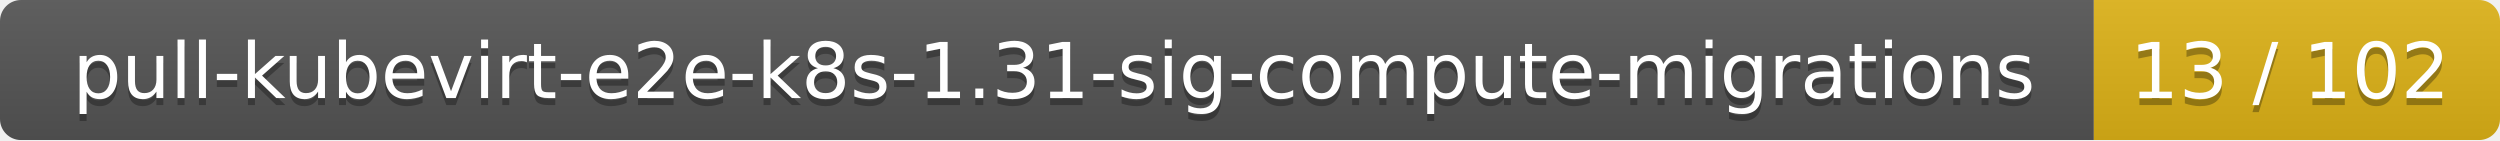
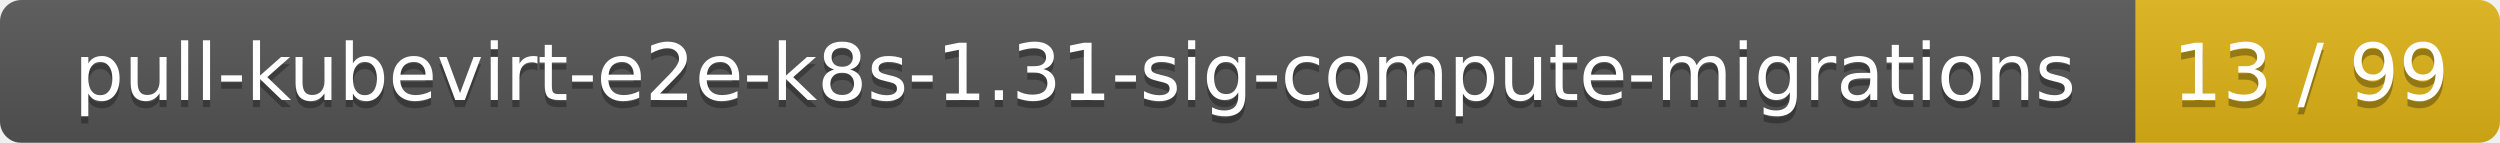
- <svg xmlns="http://www.w3.org/2000/svg" width="357" height="20">
+ <svg xmlns="http://www.w3.org/2000/svg" width="350" height="20">
  <linearGradient id="smooth" x2="0" y2="100%">
    <stop offset="0" stop-color="#bbb" stop-opacity=".1" />
    <stop offset="1" stop-opacity=".1" />
  </linearGradient>
  <mask id="round">
-     <rect width="357" height="20" rx="3" fill="#fff" />
+     <rect width="350" height="20" rx="3" fill="#fff" />
  </mask>
  <g mask="url(#round)">
    <rect width="299" height="20" fill="#555" />
-     <rect x="299" width="58" height="20" fill="#dfb317" />
-     <rect width="357" height="20" fill="url(#smooth)" />
+     <rect x="299" width="51" height="20" fill="#dfb317" />
+     <rect width="350" height="20" fill="url(#smooth)" />
  </g>
  <g fill="#fff" text-anchor="middle" font-family="DejaVu Sans,Verdana,Geneva,sans-serif" font-size="11">
    <text x="150.5" y="15" fill="#010101" fill-opacity=".3">pull-kubevirt-e2e-k8s-1.31-sig-compute-migrations</text>
    <text x="150.5" y="14">pull-kubevirt-e2e-k8s-1.31-sig-compute-migrations</text>
-     <text x="327" y="15" fill="#010101" fill-opacity=".3">13 / 102</text>
-     <text x="327" y="14">13 / 102</text>
+     <text x="323.5" y="15" fill="#010101" fill-opacity=".3">13 / 99</text>
+     <text x="323.5" y="14">13 / 99</text>
  </g>
</svg>
